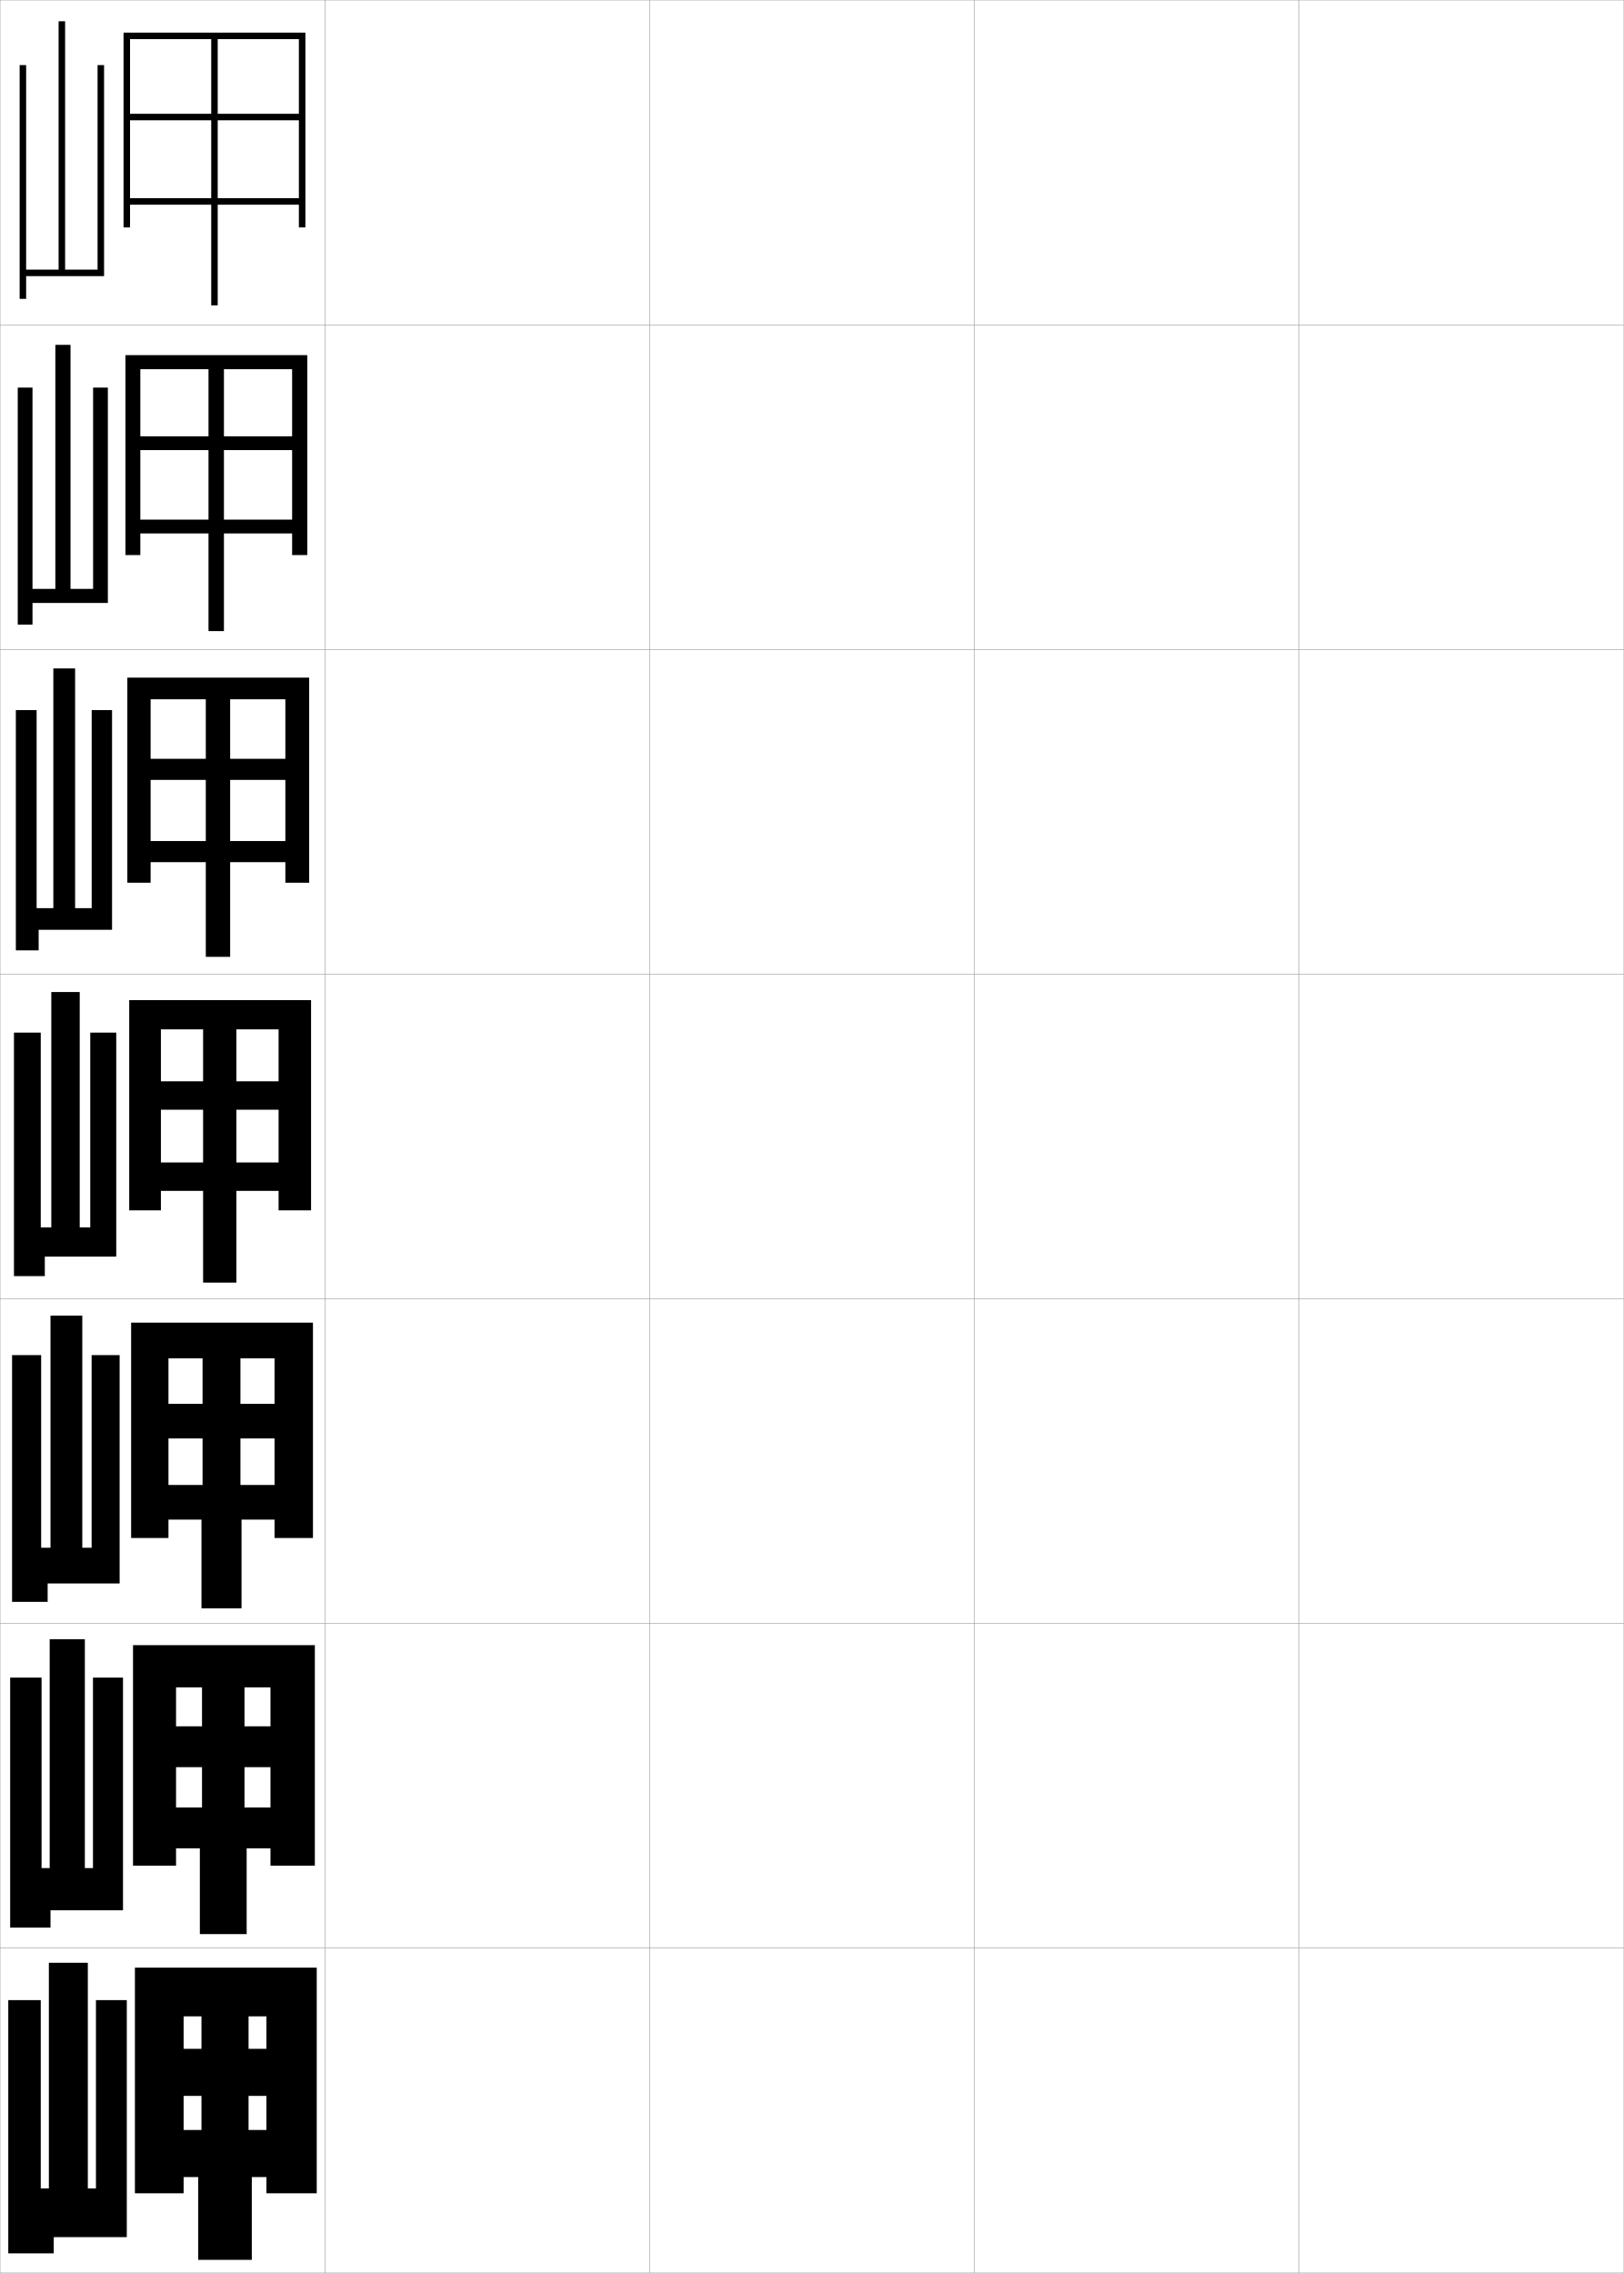
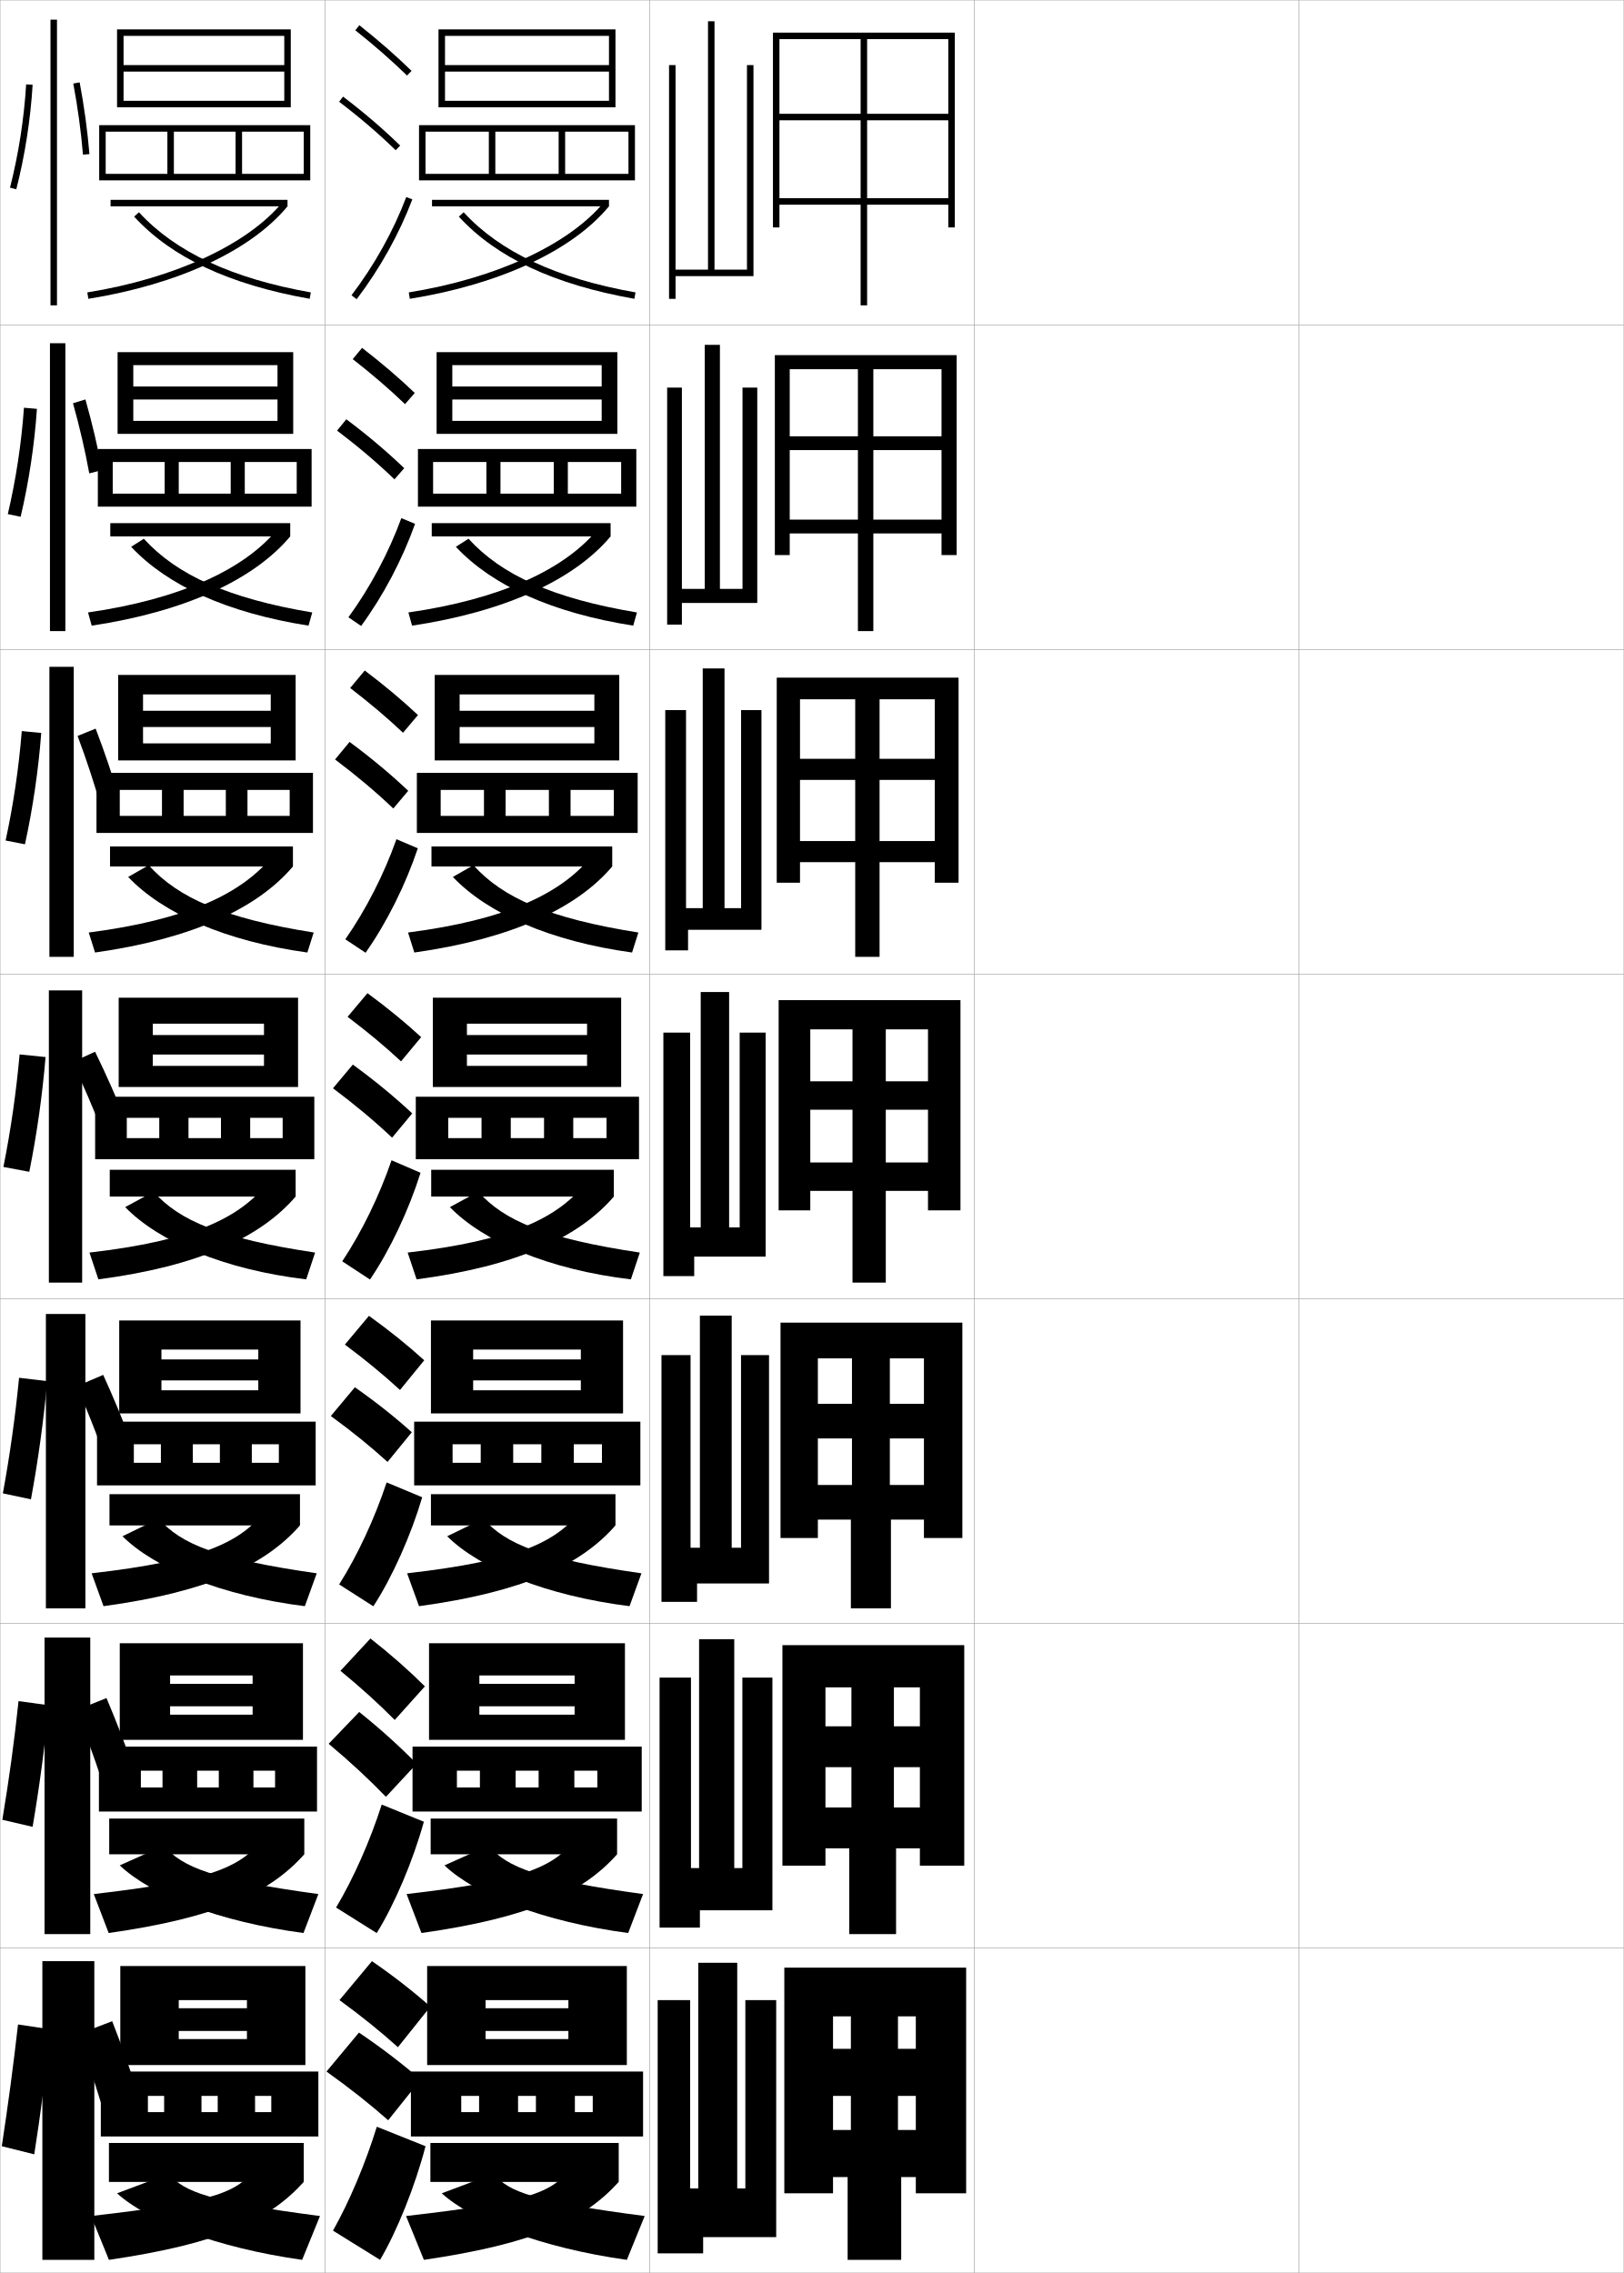
<svg xmlns="http://www.w3.org/2000/svg" width="500.1" height="700.1" viewBox="0 0 500.1 700.1" overflow="visible" enable-background="new 0 0 500.1 700.1" xml:space="preserve">
  <g id="glyphs">
    <g>
      <rect x="0.05" y="0.05" fill="none" stroke="#999999" stroke-width="0.1" width="100" height="100" />
      <rect x="0.05" y="100.05" fill="none" stroke="#999999" stroke-width="0.1" width="100" height="100" />
      <rect x="0.05" y="200.05" fill="none" stroke="#999999" stroke-width="0.1" width="100" height="100" />
      <rect x="0.05" y="300.05" fill="none" stroke="#999999" stroke-width="0.1" width="100" height="100" />
      <rect x="0.05" y="400.05" fill="none" stroke="#999999" stroke-width="0.1" width="100" height="100" />
      <rect x="0.05" y="500.05" fill="none" stroke="#999999" stroke-width="0.1" width="100" height="100" />
      <rect x="0.05" y="600.05" fill="none" stroke="#999999" stroke-width="0.1" width="100" height="100" />
      <rect x="100.05" y="0.05" fill="none" stroke="#999999" stroke-width="0.1" width="100" height="100" />
      <rect x="100.05" y="100.05" fill="none" stroke="#999999" stroke-width="0.1" width="100" height="100" />
      <rect x="100.05" y="200.05" fill="none" stroke="#999999" stroke-width="0.1" width="100" height="100" />
      <rect x="100.05" y="300.05" fill="none" stroke="#999999" stroke-width="0.1" width="100" height="100" />
      <rect x="100.05" y="400.05" fill="none" stroke="#999999" stroke-width="0.1" width="100" height="100" />
      <rect x="100.05" y="500.05" fill="none" stroke="#999999" stroke-width="0.1" width="100" height="100" />
      <rect x="100.05" y="600.05" fill="none" stroke="#999999" stroke-width="0.1" width="100" height="100" />
      <rect x="200.05" y="0.05" fill="none" stroke="#999999" stroke-width="0.1" width="100" height="100" />
      <rect x="200.05" y="100.05" fill="none" stroke="#999999" stroke-width="0.1" width="100" height="100" />
      <rect x="200.05" y="200.05" fill="none" stroke="#999999" stroke-width="0.1" width="100" height="100" />
      <rect x="200.05" y="300.05" fill="none" stroke="#999999" stroke-width="0.1" width="100" height="100" />
      <rect x="200.05" y="400.05" fill="none" stroke="#999999" stroke-width="0.1" width="100" height="100" />
      <rect x="200.05" y="500.05" fill="none" stroke="#999999" stroke-width="0.1" width="100" height="100" />
      <rect x="200.05" y="600.05" fill="none" stroke="#999999" stroke-width="0.1" width="100" height="100" />
      <rect x="300.05" y="0.05" fill="none" stroke="#999999" stroke-width="0.1" width="100" height="100" />
      <rect x="300.05" y="100.05" fill="none" stroke="#999999" stroke-width="0.1" width="100" height="100" />
      <rect x="300.05" y="200.05" fill="none" stroke="#999999" stroke-width="0.1" width="100" height="100" />
      <rect x="300.05" y="300.05" fill="none" stroke="#999999" stroke-width="0.1" width="100" height="100" />
      <rect x="300.05" y="400.05" fill="none" stroke="#999999" stroke-width="0.1" width="100" height="100" />
      <rect x="300.05" y="500.05" fill="none" stroke="#999999" stroke-width="0.1" width="100" height="100" />
      <rect x="300.05" y="600.05" fill="none" stroke="#999999" stroke-width="0.1" width="100" height="100" />
      <rect x="400.05" y="0.05" fill="none" stroke="#999999" stroke-width="0.1" width="100" height="100" />
      <rect x="400.05" y="100.05" fill="none" stroke="#999999" stroke-width="0.1" width="100" height="100" />
      <rect x="400.05" y="200.05" fill="none" stroke="#999999" stroke-width="0.1" width="100" height="100" />
      <rect x="400.05" y="300.05" fill="none" stroke="#999999" stroke-width="0.1" width="100" height="100" />
      <rect x="400.05" y="400.05" fill="none" stroke="#999999" stroke-width="0.1" width="100" height="100" />
      <rect x="400.05" y="500.05" fill="none" stroke="#999999" stroke-width="0.1" width="100" height="100" />
      <rect x="400.05" y="600.05" fill="none" stroke="#999999" stroke-width="0.1" width="100" height="100" />
    </g>
    <g>
-       <polygon points="67.05,12.05 67.05,35.05 92.05,35.05 92.05,37.05       67.05,37.05 67.05,61.05 92.05,61.05 92.05,63.05 67.05,63.05       67.05,94.05 65.05,94.05 65.05,63.05 40.05,63.05 40.05,61.05       65.05,61.05 65.05,37.05 40.05,37.05 40.05,35.05 65.05,35.05       65.05,12.05 40.05,12.05 40.05,70.05 38.05,70.05 38.05,10.05       94.05,10.05 94.05,70.05 92.05,70.05 92.05,12.05 " />
-       <polygon points="68.966,113.716 68.966,134.383 89.966,134.383 89.966,138.633       68.966,138.633 68.966,160.049 89.966,160.049 89.966,164.3 68.966,164.3       68.966,194.383 64.216,194.383 64.216,164.3 43.216,164.3 43.216,160.049       64.216,160.049 64.216,138.633 43.216,138.633 43.216,134.383 64.216,134.383       64.216,113.716 43.216,113.716 43.216,170.966 38.633,170.966 38.633,109.383       94.633,109.383 94.633,170.966 89.966,170.966 89.966,113.716 " />
-       <polygon points="70.883,215.383 70.883,233.717 87.883,233.717 87.883,240.216       70.883,240.216 70.883,259.05 87.883,259.05 87.883,265.55 70.883,265.55       70.883,294.716 63.383,294.716 63.383,265.55 46.383,265.55 46.383,259.05       63.383,259.05 63.383,240.216 46.383,240.216 46.383,233.717 63.383,233.717       63.383,215.383 46.383,215.383 46.383,271.883 39.216,271.883 39.216,208.716       95.217,208.716 95.217,271.883 87.883,271.883 87.883,215.383 " />
-       <polygon points="72.8,317.05 72.8,333.05 85.8,333.05 85.8,341.8       72.8,341.8 72.8,358.05 85.8,358.05 85.8,366.8 72.8,366.8       72.8,395.05 62.55,395.05 62.55,366.8 49.55,366.8 49.55,358.05       62.55,358.05 62.55,341.8 49.55,341.8 49.55,333.05 62.55,333.05       62.55,317.05 49.55,317.05 49.55,372.8 39.8,372.8 39.8,308.05       95.8,308.05 95.8,372.8 85.8,372.8 85.8,317.05 " />
-       <polygon points="74.049,418.383 74.049,432.383 84.55,432.383 84.55,443.05       74.049,443.05 74.049,457.383 84.55,457.383 84.55,468.05 74.383,468.05       74.383,495.383 62.05,495.383 62.05,468.05 51.883,468.05 51.883,457.383       62.383,457.383 62.383,443.05 51.883,443.05 51.883,432.383 62.383,432.383       62.383,418.383 51.883,418.383 51.883,473.716 40.383,473.716 40.383,407.383       96.383,407.383 96.383,473.716 84.55,473.716 84.55,418.383 " />
-       <polygon points="75.3,519.717 75.3,531.717 83.3,531.717 83.3,544.3       75.3,544.3 75.3,556.717 83.3,556.717 83.3,569.3 75.966,569.3       75.966,595.717 61.55,595.717 61.55,569.3 54.216,569.3 54.216,556.717       62.217,556.717 62.217,544.3 54.216,544.3 54.216,531.717 62.217,531.717       62.217,519.717 54.216,519.717 54.216,574.633 40.966,574.633 40.966,506.717       96.966,506.717 96.966,574.633 83.3,574.633 83.3,519.717 " />
-       <polygon points="76.55,621.05 76.55,631.05 82.05,631.05 82.05,645.55       76.55,645.55 76.55,656.05 82.05,656.05 82.05,670.55 77.55,670.55       77.55,696.05 61.05,696.05 61.05,670.55 56.55,670.55 56.55,656.05       62.05,656.05 62.05,645.55 56.55,645.55 56.55,631.05 62.05,631.05       62.05,621.05 56.55,621.05 56.55,675.55 41.55,675.55 41.55,606.05       97.55,606.05 97.55,675.55 82.05,675.55 82.05,621.05 " />
-     </g>
-     <polygon points="30.05,20.05 32.05,20.05 32.05,85.05 8.05,85.05 8.05,92.05      6.05,92.05 6.05,20.05 8.05,20.05 8.05,83.05 18.05,83.05      18.05,6.55 20.05,6.55 20.05,83.05 30.05,83.05 " />
-     <g>
-       <polygon points="28.674,119.383 33.216,119.383 33.216,185.716 10.008,185.716       10.008,192.383 5.466,192.383 5.466,119.383 10.008,119.383 10.008,181.383       17.049,181.383 17.049,106.216 21.716,106.216 21.716,181.383 28.674,181.383 " />
-       <polygon points="28.237,218.716 34.508,218.716 34.508,286.383 11.904,286.383       11.904,292.717 4.883,292.717 4.883,218.716 11.279,218.716 11.279,279.717       16.425,279.717 16.425,205.883 23.133,205.883 23.133,279.717 28.237,279.717 " />
-       <polygon points="27.8,318.05 35.8,318.05 35.8,387.05 13.8,387.05       13.8,393.05 4.3,393.05 4.3,318.05 12.55,318.05 12.55,378.05       15.8,378.05 15.8,305.55 24.55,305.55 24.55,378.05 27.8,378.05 " />
-       <polygon points="28.217,417.384 36.842,417.384 36.842,487.716 14.675,487.716       14.675,493.384 3.717,493.384 3.717,417.384 12.675,417.384 12.675,476.716       15.55,476.716 15.55,405.216 25.342,405.216 25.342,476.716 28.217,476.716 " />
-       <polygon points="28.633,516.717 37.883,516.717 37.883,588.383 15.55,588.383       15.55,593.717 3.133,593.717 3.133,516.717 12.8,516.717 12.8,575.383       15.3,575.383 15.3,504.883 26.133,504.883 26.133,575.383 28.633,575.383 " />
-     </g>
-     <polygon points="15.05,674.05 15.05,604.55 27.05,604.55 27.05,674.05      29.55,674.05 29.55,616.05 39.05,616.05 39.05,689.05 16.55,689.05      16.55,694.05 2.55,694.05 2.55,616.05 12.55,616.05 12.55,674.05 " />
+       <polygon points="267.05,12.05 267.05,35.05 292.05,35.05 292.05,37.05       267.05,37.05 267.05,61.05 292.05,61.05 292.05,63.05 267.05,63.05       267.05,94.05 265.05,94.05 265.05,63.05 240.05,63.05 240.05,61.05       265.05,61.05 265.05,37.05 240.05,37.05 240.05,35.05 265.05,35.05       265.05,12.05 240.05,12.05 240.05,70.05 238.05,70.05 238.05,10.05       294.05,10.05 294.05,70.05 292.05,70.05 292.05,12.05 " />
+       <polygon points="268.966,113.716 268.966,134.383 289.966,134.383 289.966,138.633       268.966,138.633 268.966,160.049 289.966,160.049 289.966,164.3 268.966,164.3       268.966,194.383 264.216,194.383 264.216,164.3 243.216,164.3 243.216,160.049       264.216,160.049 264.216,138.633 243.216,138.633 243.216,134.383 264.216,134.383       264.216,113.716 243.216,113.716 243.216,170.966 238.633,170.966 238.633,109.383       294.633,109.383 294.633,170.966 289.966,170.966 289.966,113.716 " />
+       <polygon points="270.884,215.383 270.884,233.717 287.884,233.717 287.884,240.216       270.884,240.216 270.884,259.05 287.884,259.05 287.884,265.55 270.884,265.55       270.884,294.716 263.384,294.716 263.384,265.55 246.383,265.55 246.383,259.05       263.384,259.05 263.384,240.216 246.383,240.216 246.383,233.717 263.384,233.717       263.384,215.383 246.383,215.383 246.383,271.883 239.216,271.883 239.216,208.716       295.216,208.716 295.216,271.883 287.884,271.883 287.884,215.383 " />
+       <polygon points="272.8,317.05 272.8,333.05 285.8,333.05 285.8,341.8       272.8,341.8 272.8,358.05 285.8,358.05 285.8,366.8 272.8,366.8       272.8,395.05 262.55,395.05 262.55,366.8 249.55,366.8 249.55,358.05       262.55,358.05 262.55,341.8 249.55,341.8 249.55,333.05 262.55,333.05       262.55,317.05 249.55,317.05 249.55,372.8 239.8,372.8 239.8,308.05       295.8,308.05 295.8,372.8 285.8,372.8 285.8,317.05 " />
+       <polygon points="274.05,418.383 274.05,432.383 284.55,432.383 284.55,443.05       274.05,443.05 274.05,457.383 284.55,457.383 284.55,468.05 274.383,468.05       274.383,495.383 262.05,495.383 262.05,468.05 251.883,468.05 251.883,457.383       262.383,457.383 262.383,443.05 251.883,443.05 251.883,432.383 262.383,432.383       262.383,418.383 251.883,418.383 251.883,473.716 240.383,473.716 240.383,407.383       296.383,407.383 296.383,473.716 284.55,473.716 284.55,418.383 " />
+       <polygon points="275.3,519.717 275.3,531.717 283.3,531.717 283.3,544.3       275.3,544.3 275.3,556.717 283.3,556.717 283.3,569.3 275.967,569.3       275.967,595.717 261.55,595.717 261.55,569.3 254.217,569.3 254.217,556.717       262.216,556.717 262.216,544.3 254.217,544.3 254.217,531.717 262.216,531.717       262.216,519.717 254.217,519.717 254.217,574.633 240.967,574.633 240.967,506.717       296.966,506.717 296.966,574.633 283.3,574.633 283.3,519.717 " />
+       <polygon points="276.55,621.05 276.55,631.05 282.05,631.05 282.05,645.55       276.55,645.55 276.55,656.05 282.05,656.05 282.05,670.55 277.55,670.55       277.55,696.05 261.05,696.05 261.05,670.55 256.55,670.55 256.55,656.05       262.05,656.05 262.05,645.55 256.55,645.55 256.55,631.05 262.05,631.05       262.05,621.05 256.55,621.05 256.55,675.55 241.55,675.55 241.55,606.05       297.55,606.05 297.55,675.55 282.05,675.55 282.05,621.05 " />
+     </g>
+     <polygon points="230.05,20.05 232.05,20.05 232.05,85.05 208.05,85.05      208.05,92.05 206.05,92.05 206.05,20.05 208.05,20.05 208.05,83.05      218.05,83.05 218.05,6.55 220.05,6.55 220.05,83.05 230.05,83.05 " />
+     <g>
+       <polygon points="228.674,119.383 233.216,119.383 233.216,185.716 210.008,185.716       210.008,192.383 205.466,192.383 205.466,119.383 210.008,119.383 210.008,181.383       217.049,181.383 217.049,106.216 221.716,106.216 221.716,181.383 228.674,181.383 " />
+       <polygon points="228.237,218.716 234.508,218.716 234.508,286.383 211.904,286.383       211.904,292.717 204.883,292.717 204.883,218.716 211.279,218.716 211.279,279.717       216.425,279.717 216.425,205.883 223.133,205.883 223.133,279.717 228.237,279.717 " />
+       <polygon points="227.8,318.05 235.8,318.05 235.8,387.05 213.8,387.05       213.8,393.05 204.3,393.05 204.3,318.05 212.55,318.05 212.55,378.05       215.8,378.05 215.8,305.55 224.55,305.55 224.55,378.05 227.8,378.05 " />
+       <polygon points="228.217,417.384 236.842,417.384 236.842,487.716 214.675,487.716       214.675,493.384 203.717,493.384 203.717,417.384 212.675,417.384 212.675,476.716       215.55,476.716 215.55,405.216 225.342,405.216 225.342,476.716 228.217,476.716 " />
+       <polygon points="228.633,516.717 237.883,516.717 237.883,588.383 215.55,588.383       215.55,593.717 203.133,593.717 203.133,516.717 212.8,516.717 212.8,575.383       215.3,575.383 215.3,504.883 226.133,504.883 226.133,575.383 228.633,575.383 " />
+     </g>
+     <polygon points="215.05,674.05 215.05,604.55 227.05,604.55 227.05,674.05      229.55,674.05 229.55,616.05 239.05,616.05 239.05,689.05 216.55,689.05      216.55,694.05 202.55,694.05 202.55,616.05 212.55,616.05 212.55,674.05 " />
+     <g>
+       <polygon points="187.55,22.05 137.05,22.05 137.05,20.05 187.55,20.05       187.55,11.05 137.05,11.05 137.05,33.05 135.05,33.05 135.05,9.05       189.55,9.05 189.55,33.05 137.05,33.05 137.05,31.05 187.55,31.05 " />
+       <polygon points="131.05,55.55 131.05,53.55 193.55,53.55 193.55,40.55       174.05,40.55 174.05,53.55 172.05,53.55 172.05,40.55 152.55,40.55       152.55,53.55 150.55,53.55 150.55,40.55 131.05,40.55 131.05,55.55       129.05,55.55 129.05,38.55 195.55,38.55 195.55,55.55 " />
+       <rect x="133.05" y="61.55" width="54.5" height="2" />
+       <path d="M186.009,62.276l1.541,1.273c-11.284,13.65-33.643,24.033-61.342,28.487      L125.891,90.062C152.717,85.749,175.19,75.361,186.009,62.276z" />
+       <path d="M142.786,65.373c11.306,12.295,28.623,20.372,52.938,24.692l-0.35,1.969      c-24.764-4.399-42.447-12.678-54.062-25.308L142.786,65.373z" />
+     </g>
+     <g>
+       <g>
+         <polygon points="185.299,123.049 139.299,123.049 139.299,119.049 185.299,119.049        185.299,112.466 139.299,112.466 139.299,133.633 134.466,133.633 134.466,108.466        190.133,108.466 190.133,133.633 139.299,133.633 139.299,129.633 185.299,129.633        " />
+         <polygon points="133.383,156.05 133.383,152.049 191.299,152.049 191.299,142.299        174.883,142.299 174.883,152.049 170.55,152.049 170.55,142.299 154.133,142.299        154.133,152.049 149.799,152.049 149.799,142.299 133.383,142.299 133.383,156.05        128.716,156.05 128.716,138.299 195.966,138.299 195.966,156.05 " />
+         <rect x="132.966" y="161.133" width="55.083" height="4.083" />
+         <path d="M188.049,165.216c-11.082,13.25-32.319,23.165-61.145,27.491l-1.128-4.066       c28.466-4.097,48.365-13.322,58.495-25.857L188.049,165.216z" />
+         <path d="M196.166,188.643l-1.15,4.062c-24.963-3.929-43.457-12.34-54.625-24.288       l3.899-2.486C154.471,177.113,170.258,184.308,196.166,188.643z" />
+       </g>
+       <g>
+         <polygon points="183.05,223.925 141.55,223.925 141.55,218.925 183.05,218.925        183.05,213.883 141.55,213.883 141.55,234.216 133.883,234.216 133.883,207.883        190.716,207.883 190.716,234.216 141.55,234.216 141.55,228.966 183.05,228.966        " />
+         <polygon points="135.716,256.55 135.716,251.3 189.05,251.3 189.05,243.3        175.716,243.3 175.716,251.3 169.05,251.3 169.05,243.3 155.716,243.3        155.716,251.3 149.05,251.3 149.05,243.3 135.716,243.3 135.716,256.55        128.383,256.55 128.383,238.05 196.383,238.05 196.383,256.55 " />
+         <rect x="132.883" y="260.716" width="55.667" height="6.167" />
+         <path d="M188.55,266.883c-10.879,12.849-30.996,22.297-60.947,26.496l-1.939-6.158       c30.105-3.882,47.43-11.943,56.873-23.929L188.55,266.883z" />
+         <path d="M196.608,287.222l-1.95,6.156c-25.164-3.459-44.467-12.004-55.188-23.27       l6.324-3.618C154.85,276.559,169.107,282.871,196.608,287.222z" />
+       </g>
+       <g>
+         <polygon points="180.8,324.8 143.8,324.8 143.8,318.8 180.8,318.8        180.8,315.3 143.8,315.3 143.8,334.8 133.3,334.8 133.3,307.3        191.3,307.3 191.3,334.8 143.8,334.8 143.8,328.3 180.8,328.3        " />
+         <polygon points="138.05,357.05 138.05,350.55 186.8,350.55 186.8,344.3        176.55,344.3 176.55,350.55 167.55,350.55 167.55,344.3 157.3,344.3        157.3,350.55 148.3,350.55 148.3,344.3 138.05,344.3 138.05,357.05        128.05,357.05 128.05,337.8 196.8,337.8 196.8,357.05 " />
+         <rect x="132.8" y="360.3" width="56.25" height="8.25" />
+         <path d="M189.05,368.55c-10.677,12.448-29.672,21.429-60.75,25.5l-2.75-8.25       c31.745-3.666,46.494-10.563,55.25-22L189.05,368.55z" />
+         <path d="M197.05,385.8l-2.75,8.25c-25.364-2.989-45.477-11.667-55.75-22.25l8.75-4.75       C155.229,376.004,167.956,381.434,197.05,385.8z" />
+       </g>
+       <g>
+         <polygon points="178.883,425.175 145.717,425.175 145.717,418.716 178.883,418.716        178.883,415.675 145.717,415.675 145.717,435.341 132.717,435.341 132.717,406.716        191.883,406.716 191.883,435.341 145.717,435.341 145.717,428.216 178.883,428.216        " />
+         <polygon points="139.383,457.509 139.383,450.55 185.383,450.55 185.383,444.841        176.717,444.841 176.717,450.55 166.717,450.55 166.717,444.841 158.05,444.841        158.05,450.55 148.05,450.55 148.05,444.841 139.383,444.841 139.383,457.509        127.55,457.509 127.55,437.884 197.217,437.884 197.217,457.509 " />
+         <rect x="132.717" y="460.216" width="56.833" height="9.625" />
+         <path d="M189.55,469.841c-10.724,12.285-28.521,20.508-60.5,24.875l-3.667-10.125       c34.363-3.955,46.223-9.492,54-20L189.55,469.841z" />
+         <path d="M197.55,484.591l-3.667,10.125c-25.65-3.221-46.16-11.618-56.166-21.541       l11.167-5.416C155.688,475.599,166.863,480.21,197.55,484.591z" />
+       </g>
+       <g>
+         <polygon points="176.966,525.55 147.633,525.55 147.633,518.633 176.966,518.633        176.966,516.05 147.633,516.05 147.633,535.883 132.133,535.883 132.133,506.133        192.466,506.133 192.466,535.883 147.633,535.883 147.633,528.133 176.966,528.133        " />
+         <polygon points="140.716,557.967 140.716,550.55 183.966,550.55 183.966,545.383        176.883,545.383 176.883,550.55 165.883,550.55 165.883,545.383 158.8,545.383        158.8,550.55 147.8,550.55 147.8,545.383 140.716,545.383 140.716,557.967        127.05,557.967 127.05,537.967 197.633,537.967 197.633,557.967 " />
+         <rect x="132.633" y="560.133" width="57.417" height="11" />
+         <path d="M190.05,571.133c-10.771,12.122-27.372,19.585-60.25,24.25l-4.583-12       c36.981-4.246,45.951-8.421,52.75-18L190.05,571.133z" />
+         <path d="M198.05,583.383l-4.583,12c-25.938-3.454-46.844-11.57-56.583-20.833       l13.583-6.083C156.146,575.194,165.771,578.986,198.05,583.383z" />
+       </g>
+     </g>
+     <g>
+       <polygon points="193.05,636.05 149.55,636.05 149.55,628.05 175.05,628.05       175.05,625.55 149.55,625.55 149.55,618.55 175.05,618.55 175.05,616.05       149.55,616.05 149.55,636.05 131.55,636.05 131.55,605.55 193.05,605.55 " />
+       <polygon points="142.05,658.05 142.05,650.55 182.55,650.55 182.55,645.55       177.05,645.55 177.05,650.55 165.05,650.55 165.05,645.55 159.55,645.55       159.55,650.55 147.55,650.55 147.55,645.55 142.05,645.55 142.05,658.05       126.55,658.05 126.55,638.05 198.05,638.05 198.05,658.05 " />
+       <rect x="132.55" y="660.05" width="58" height="12" />
+       <path d="M190.55,672.05c-10.818,11.958-26.222,19.037-60,24l-5.5-13.5      c39.6-4.536,45.68-7.351,51.5-16L190.55,672.05z" />
+       <path d="M198.55,682.55l-5.5,13.5c-26.225-3.687-47.528-11.897-57-20.5l16-6      C156.604,675.164,164.679,678.138,198.55,682.55z" />
+     </g>
+     <g>
+       <g>
+         <path d="M109.429,9.333c5.9,4.677,11.256,9.363,15.922,13.932l1.398-1.43       C122.035,17.219,116.625,12.485,110.671,7.767L109.429,9.333z" />
+         <path d="M104.444,31.345c6.493,4.947,12.188,9.828,17.406,14.921l1.397-1.432       c-5.278-5.149-11.033-10.083-17.593-15.079L104.444,31.345z" />
+         <path d="M108.253,90.945l1.594,1.209c7.186-9.465,13.112-20.099,17.139-30.751       l-1.871-0.707C121.155,71.171,115.324,81.631,108.253,90.945z" />
+       </g>
+       <g>
+         <path d="M108.635,110.619c5.97,4.653,11.379,9.312,16.102,13.86l2.999-3.441       c-4.756-4.567-10.225-9.251-16.231-13.891L108.635,110.619z" />
+         <path d="M121.486,147.646l2.998-3.443c-5.324-5.122-11.194-10.087-17.828-15.066       l-2.842,3.492C110.403,137.619,116.206,142.552,121.486,147.646z" />
+         <path d="M127.83,161.344c-3.885,10.917-9.763,22.112-16.616,31.459l-3.912-2.674       c6.722-9.229,12.416-19.917,16.301-30.541L127.83,161.344z" />
+       </g>
+       <g>
+         <path d="M107.841,211.905c6.041,4.629,11.503,9.262,16.282,13.788l4.599-5.453       c-4.798-4.518-10.327-9.153-16.385-13.713L107.841,211.905z" />
+         <path d="M121.123,249.027l4.599-5.454c-5.369-5.095-11.354-10.091-18.062-15.054       l-4.474,5.395C109.869,238.946,115.78,243.931,121.123,249.027z" />
+         <path d="M128.674,261.285c-3.743,11.183-9.572,22.938-16.093,32.168l-6.229-4.14       c6.374-9.144,11.93-20.06,15.741-30.833L128.674,261.285z" />
+       </g>
+       <g>
+         <path d="M107.048,313.19c6.11,4.605,11.627,9.211,16.461,13.717l6.199-7.465       c-4.84-4.469-10.428-9.055-16.539-13.535L107.048,313.19z" />
+         <path d="M120.759,350.407l6.199-7.465c-5.414-5.068-11.515-10.096-18.297-15.041       l-6.105,7.297C109.335,340.272,115.354,345.31,120.759,350.407z" />
+         <path d="M129.519,361.226c-3.602,11.447-9.381,23.764-15.57,32.877l-8.547-5.605       c6.025-9.059,11.443-20.203,15.182-31.125L129.519,361.226z" />
+       </g>
+     </g>
+     <g>
+       <path d="M106.215,414.144c6.304,4.692,11.985,9.383,16.974,13.978l7.466-9.144      c-4.979-4.53-10.74-9.181-17.026-13.689L106.215,414.144z" />
+       <path d="M119.355,450.288l7.466-9.144c-5.165-4.649-11.044-9.315-17.531-13.86      l-7.404,8.864C108.389,440.876,114.184,445.577,119.355,450.288z" />
+       <path d="M130.028,461.167c-3.459,11.712-9.189,24.59-15.046,33.584l-10.532-6.736      c5.677-8.974,10.958-20.347,14.621-31.417L130.028,461.167z" />
+     </g>
+     <g>
+       <path d="M104.849,514.626c6.239,5.114,11.826,10.189,16.718,15.135l9.287-10.351      c-4.87-4.853-10.55-9.871-16.764-14.741L104.849,514.626z" />
+       <path d="M118.856,553.438l9.467-10.186c-5.148-5.274-11.117-10.68-17.696-15.953      l-9.409,9.8C107.819,542.622,113.688,548.075,118.856,553.438z" />
+       <path d="M130.54,561.108c-3.318,11.977-8.998,25.415-14.523,34.292l-12.516-7.868      c5.327-8.888,10.471-20.49,14.061-31.708L130.54,561.108z" />
+     </g>
+     <g>
+       <path d="M104.55,616.05c6.691,4.868,12.701,9.728,18,14.5l10-12.5      c-5.257-4.654-11.365-9.434-18-14L104.55,616.05z" />
+       <path d="M119.55,653.05l10-12.5c-5.549-4.82-11.995-9.771-19-14.5l-10,12      C107.614,643.086,113.958,648.113,119.55,653.05z" />
+       <path d="M131.05,661.05c-3.176,12.241-8.807,26.241-14,35l-14.5-9      c4.979-8.802,9.985-20.634,13.5-32L131.05,661.05z" />
+     </g>
+     <g>
+       <rect x="15.55" y="6.05" width="2" height="88" />
+       <path d="M3.081,57.802l1.938,0.496c2.641-10.311,4.379-21.44,5.029-32.188      l-1.996-0.121C7.409,36.611,5.69,47.612,3.081,57.802z" />
+       <path d="M22.567,25.735c1.369,7.249,2.402,14.82,2.986,21.896l1.992-0.164      c-0.588-7.146-1.631-14.788-3.014-22.104L22.567,25.735z" />
+     </g>
+     <g>
+       <rect x="13.05" y="604.05" width="16" height="92" />
+       <path d="M10.55,663.55c1.979-12.594,3.668-25.598,5-38.5l-10-1.5      c-1.429,12.607-3.102,25.141-5,37.5L10.55,663.55z" />
+       <g>
+         <path d="M24.05,626.55c2.467,6.826,4.957,14.305,7,21l11-4       c-2.148-6.706-4.833-14.197-7.5-21L24.05,626.55z" />
+       </g>
+     </g>
+     <g>
+       <rect x="15.05" y="305.05" width="10.25" height="90" />
+       <path d="M9.019,360.924c2.311-11.452,4.023-23.52,5.014-35.344l-7.997-0.811      c-1.036,11.614-2.731,23.382-4.985,34.656L9.019,360.924z" />
+       <path d="M38.618,345.009c-2.705-6.838-5.998-14.224-9.341-21.071l-6.969,3.205      c3.236,6.848,6.421,14.213,9.062,21.023L38.618,345.009z" />
+     </g>
+     <g>
+       <polygon points="87.55,22.05 38.05,22.05 38.05,20.05 87.55,20.05       87.55,11.05 38.05,11.05 38.05,33.05 36.05,33.05 36.05,9.05       89.55,9.05 89.55,33.05 38.05,33.05 38.05,31.05 87.55,31.05 " />
+       <polygon points="32.55,55.55 32.55,53.55 93.55,53.55 93.55,40.55       74.55,40.55 74.55,53.55 72.55,53.55 72.55,40.55 53.55,40.55       53.55,53.55 51.55,53.55 51.55,40.55 32.55,40.55 32.55,55.55       30.55,55.55 30.55,38.55 95.55,38.55 95.55,55.55 " />
+       <rect x="34.05" y="61.55" width="54.5" height="2" />
+       <path d="M87.009,62.276l1.541,1.273C77.266,77.2,54.907,87.583,27.208,92.037      L26.891,90.062C53.717,85.749,76.19,75.361,87.009,62.276z" />
+       <path d="M42.786,65.373c11.306,12.295,28.623,20.372,52.938,24.692L95.375,92.034      c-24.764-4.399-42.447-12.678-54.062-25.308L42.786,65.373z" />
+     </g>
+     <g>
+       <g>
+         <polygon points="85.466,123.049 41.049,123.049 41.049,119.049 85.466,119.049        85.466,112.466 41.049,112.466 41.049,133.633 36.216,133.633 36.216,108.466        90.3,108.466 90.3,133.633 41.049,133.633 41.049,129.633 85.466,129.633 " />
+         <polygon points="34.716,156.05 34.716,152.049 91.383,152.049 91.383,142.299        75.383,142.299 75.383,152.049 71.049,152.049 71.049,142.299 55.05,142.299        55.05,152.049 50.716,152.049 50.716,142.299 34.716,142.299 34.716,156.05        30.133,156.05 30.133,138.299 95.966,138.299 95.966,156.05 " />
+         <rect x="33.966" y="161.133" width="55.417" height="4.083" />
+         <path d="M89.383,165.216c-11.082,13.25-32.319,23.165-61.145,27.491l-1.128-4.066       c28.466-4.097,48.365-13.322,58.496-25.857L89.383,165.216z" />
+         <path d="M96.166,188.643l-1.15,4.062c-24.964-3.929-43.457-12.34-54.624-24.288       l3.898-2.486C54.471,177.113,70.258,184.308,96.166,188.643z" />
+       </g>
+       <g>
+         <polygon points="83.383,223.925 44.05,223.925 44.05,218.925 83.383,218.925        83.383,213.883 44.05,213.883 44.05,234.216 36.383,234.216 36.383,207.883        91.05,207.883 91.05,234.216 44.05,234.216 44.05,228.966 83.383,228.966 " />
+         <polygon points="36.883,256.55 36.883,251.3 89.216,251.3 89.216,243.3        76.216,243.3 76.216,251.3 69.55,251.3 69.55,243.3 56.55,243.3        56.55,251.3 49.883,251.3 49.883,243.3 36.883,243.3 36.883,256.55        29.716,256.55 29.716,238.05 96.383,238.05 96.383,256.55 " />
+         <rect x="33.883" y="260.716" width="56.333" height="6.167" />
+         <path d="M90.216,266.883c-10.879,12.849-30.996,22.297-60.947,26.496l-1.939-6.158       c30.105-3.882,47.429-11.943,56.873-23.929L90.216,266.883z" />
+         <path d="M96.608,287.222l-1.95,6.156c-25.164-3.459-44.467-12.004-55.188-23.27       l6.324-3.618C54.85,276.559,69.107,282.871,96.608,287.222z" />
+       </g>
+       <g>
+         <polygon points="81.3,324.8 47.05,324.8 47.05,318.8 81.3,318.8        81.3,315.3 47.05,315.3 47.05,334.8 36.55,334.8 36.55,307.3        91.8,307.3 91.8,334.8 47.05,334.8 47.05,328.3 81.3,328.3 " />
+         <polygon points="39.05,357.05 39.05,350.55 87.05,350.55 87.05,344.3        77.05,344.3 77.05,350.55 68.05,350.55 68.05,344.3 58.05,344.3        58.05,350.55 49.05,350.55 49.05,344.3 39.05,344.3 39.05,357.05        29.3,357.05 29.3,337.8 96.8,337.8 96.8,357.05 " />
+         <rect x="33.8" y="360.3" width="57.25" height="8.25" />
+         <path d="M91.05,368.55c-10.677,12.448-29.672,21.429-60.75,25.5l-2.75-8.25       c31.745-3.666,46.494-10.563,55.25-22L91.05,368.55z" />
+         <path d="M97.05,385.8l-2.75,8.25c-25.364-2.989-45.477-11.667-55.75-22.25l8.75-4.75       C55.229,376.004,67.956,381.434,97.05,385.8z" />
+       </g>
+       <g>
+         <polygon points="79.55,425.175 49.717,425.175 49.717,418.716 79.55,418.716        79.55,415.675 49.717,415.675 49.717,435.341 36.717,435.341 36.717,406.716        92.55,406.716 92.55,435.341 49.717,435.341 49.717,428.216 79.55,428.216 " />
+         <polygon points="41.217,457.509 41.217,450.55 85.883,450.55 85.883,444.841        77.55,444.841 77.55,450.55 67.717,450.55 67.717,444.841 59.383,444.841        59.383,450.55 49.55,450.55 49.55,444.841 41.217,444.841 41.217,457.509        29.883,457.509 29.883,437.884 97.217,437.884 97.217,457.509 " />
+         <rect x="33.717" y="460.216" width="58.667" height="9.625" />
+         <path d="M92.383,469.841c-10.724,12.285-28.522,20.508-60.5,24.875l-3.667-10.125       c34.363-3.955,46.223-9.492,54-20L92.383,469.841z" />
+         <path d="M97.55,484.591l-3.667,10.125c-25.65-3.221-46.16-11.618-56.166-21.541       l11.166-5.416C55.688,475.599,66.863,480.21,97.55,484.591z" />
+       </g>
+       <g>
+         <polygon points="77.8,525.55 52.383,525.55 52.383,518.633 77.8,518.633        77.8,516.05 52.383,516.05 52.383,535.883 36.883,535.883 36.883,506.133        93.3,506.133 93.3,535.883 52.383,535.883 52.383,528.133 77.8,528.133 " />
+         <polygon points="43.383,557.967 43.383,550.55 84.716,550.55 84.716,545.383        78.05,545.383 78.05,550.55 67.383,550.55 67.383,545.383 60.717,545.383        60.717,550.55 50.05,550.55 50.05,545.383 43.383,545.383 43.383,557.967        30.466,557.967 30.466,537.967 97.633,537.967 97.633,557.967 " />
+         <rect x="33.633" y="560.133" width="60.083" height="11" />
+         <path d="M93.717,571.133c-10.771,12.122-27.372,19.585-60.25,24.25l-4.583-12       c36.981-4.246,45.951-8.421,52.75-18L93.717,571.133z" />
+         <path d="M98.05,583.383l-4.583,12c-25.938-3.454-46.844-11.57-56.583-20.833       l13.583-6.083C56.146,575.194,65.771,578.986,98.05,583.383z" />
+       </g>
+     </g>
+     <g>
+       <polygon points="94.05,636.05 55.05,636.05 55.05,628.05 76.05,628.05       76.05,625.55 55.05,625.55 55.05,618.55 76.05,618.55 76.05,616.05       55.05,616.05 55.05,636.05 37.05,636.05 37.05,605.55 94.05,605.55 " />
+       <polygon points="45.55,658.05 45.55,650.55 83.55,650.55 83.55,645.55       78.55,645.55 78.55,650.55 67.05,650.55 67.05,645.55 62.05,645.55       62.05,650.55 50.55,650.55 50.55,645.55 45.55,645.55 45.55,658.05       31.05,658.05 31.05,638.05 98.05,638.05 98.05,658.05 " />
+       <rect x="33.55" y="660.05" width="60" height="12" />
+       <path d="M93.55,672.05c-10.818,11.958-26.222,19.037-60,24l-5.5-13.5      c39.6-4.536,45.68-7.351,51.5-16L93.55,672.05z" />
+       <path d="M98.55,682.55l-5.5,13.5c-26.225-3.687-47.528-11.897-57-20.5l16-6      C56.604,675.164,64.679,678.138,98.55,682.55z" />
+     </g>
+     <g>
+       <rect x="15.383" y="105.716" width="4.75" height="88.667" />
+       <path d="M6.352,159.173c2.531-10.691,4.26-22.134,5.024-33.24l-3.996-0.351      c-0.774,10.953-2.485,22.209-4.976,32.761L6.352,159.173z" />
+       <path d="M31.428,144.793c-1.293-7.042-3.086-14.6-5.123-21.759l-3.825,1.169      c1.992,7.114,3.742,14.618,5.012,21.605L31.428,144.793z" />
+     </g>
+     <g>
+       <rect x="15.216" y="205.383" width="7.5" height="89.333" />
+       <path d="M7.685,260.048c2.42-11.072,4.142-22.827,5.019-34.292l-5.997-0.581      c-0.905,11.284-2.608,22.796-4.98,33.709L7.685,260.048z" />
+       <path d="M36.689,245.841c-2-6.94-4.542-14.412-7.232-21.415l-5.563,2.248      c2.614,6.981,5.082,14.416,7.037,21.314L36.689,245.841z" />
+     </g>
+     <g>
+       <rect x="14.133" y="404.716" width="12.167" height="90.668" />
+       <path d="M9.529,461.8c2.2-11.834,3.904-24.213,5.009-36.396l-8.665-1.041      c-1.167,11.945-2.854,23.969-4.99,35.605L9.529,461.8z" />
+       <path d="M23.639,426.944c2.98,6.842,5.934,14.244,8.375,21.016l8.498-3.438      c-2.519-6.794-5.609-14.215-8.727-21.047L23.639,426.944z" />
+     </g>
+     <g>
+       <rect x="13.716" y="504.383" width="14.083" height="91.334" />
+       <path d="M10.04,562.675c2.09-12.214,3.786-24.905,5.004-37.448l-9.333-1.271      c-1.297,12.276-2.978,24.555-4.995,36.553L10.04,562.675z" />
+       <path d="M23.469,526.747c2.724,6.834,5.445,14.274,7.688,21.008l9.749-3.719      c-2.333-6.75-5.221-14.206-8.113-21.023L23.469,526.747z" />
+     </g>
  </g>
</svg>
